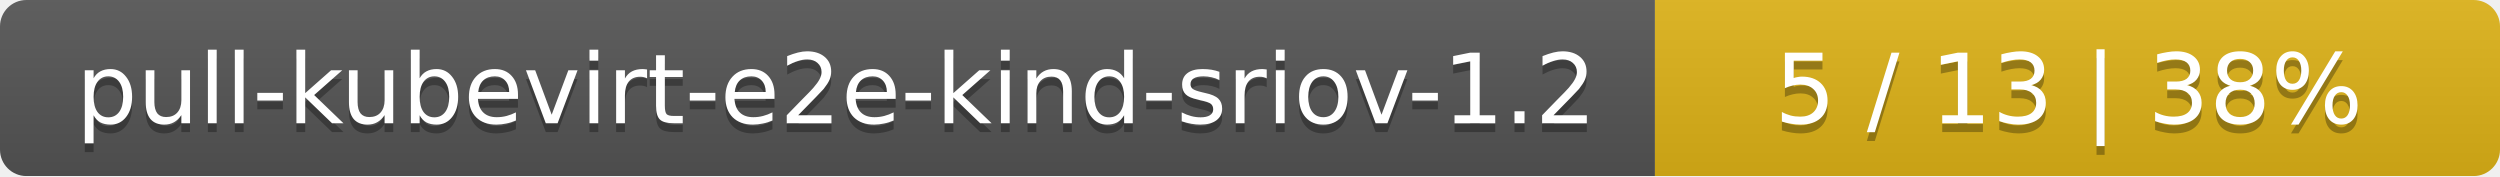
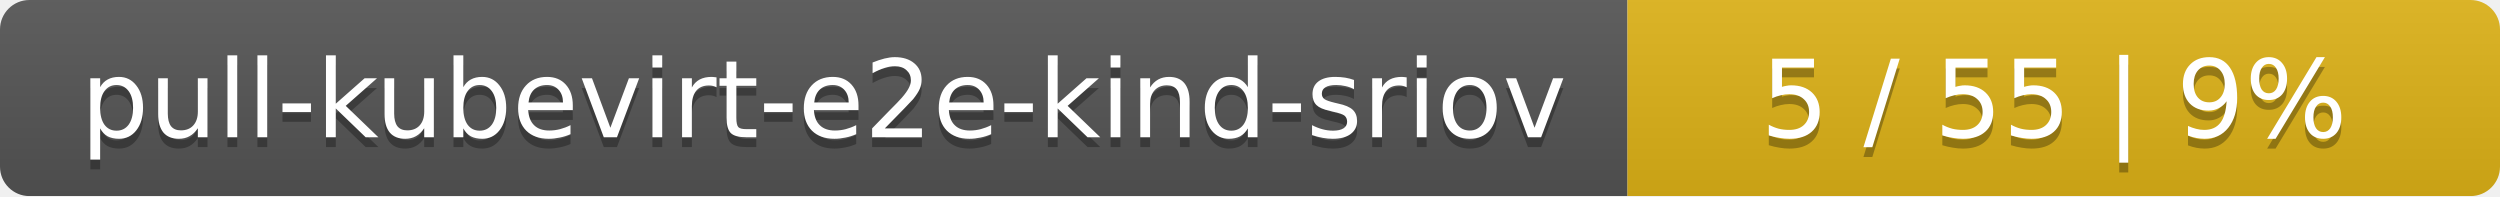
- <svg xmlns="http://www.w3.org/2000/svg" width="284" height="20">
+ <svg xmlns="http://www.w3.org/2000/svg" width="255" height="20">
  <linearGradient id="smooth" x2="0" y2="100%">
    <stop offset="0" stop-color="#bbb" stop-opacity=".1" />
    <stop offset="1" stop-opacity=".1" />
  </linearGradient>
  <mask id="round">
-     <rect width="284" height="20" rx="3" fill="#fff" />
+     <rect width="255" height="20" rx="3" fill="#fff" />
  </mask>
  <g mask="url(#round)">
-     <rect width="188" height="20" fill="#555" />
-     <rect x="188" width="96" height="20" fill="#dfb317" />
-     <rect width="284" height="20" fill="url(#smooth)" />
+     <rect width="166" height="20" fill="#555" />
+     <rect x="166" width="89" height="20" fill="#dfb317" />
+     <rect width="255" height="20" fill="url(#smooth)" />
  </g>
  <g fill="#fff" text-anchor="middle" font-family="DejaVu Sans,Verdana,Geneva,sans-serif" font-size="11">
-     <text x="95" y="15" fill="#010101" fill-opacity=".3">pull-kubevirt-e2e-kind-sriov-1.2</text>
-     <text x="95" y="14">pull-kubevirt-e2e-kind-sriov-1.2</text>
-     <text x="235" y="15" fill="#010101" fill-opacity=".3">5 / 13    |    38%</text>
-     <text x="235" y="14">5 / 13    |    38%</text>
+     <text x="84" y="15" fill="#010101" fill-opacity=".3">pull-kubevirt-e2e-kind-sriov</text>
+     <text x="84" y="14">pull-kubevirt-e2e-kind-sriov</text>
+     <text x="209.5" y="15" fill="#010101" fill-opacity=".3">5 / 55    |    9%</text>
+     <text x="209.5" y="14">5 / 55    |    9%</text>
  </g>
</svg>
